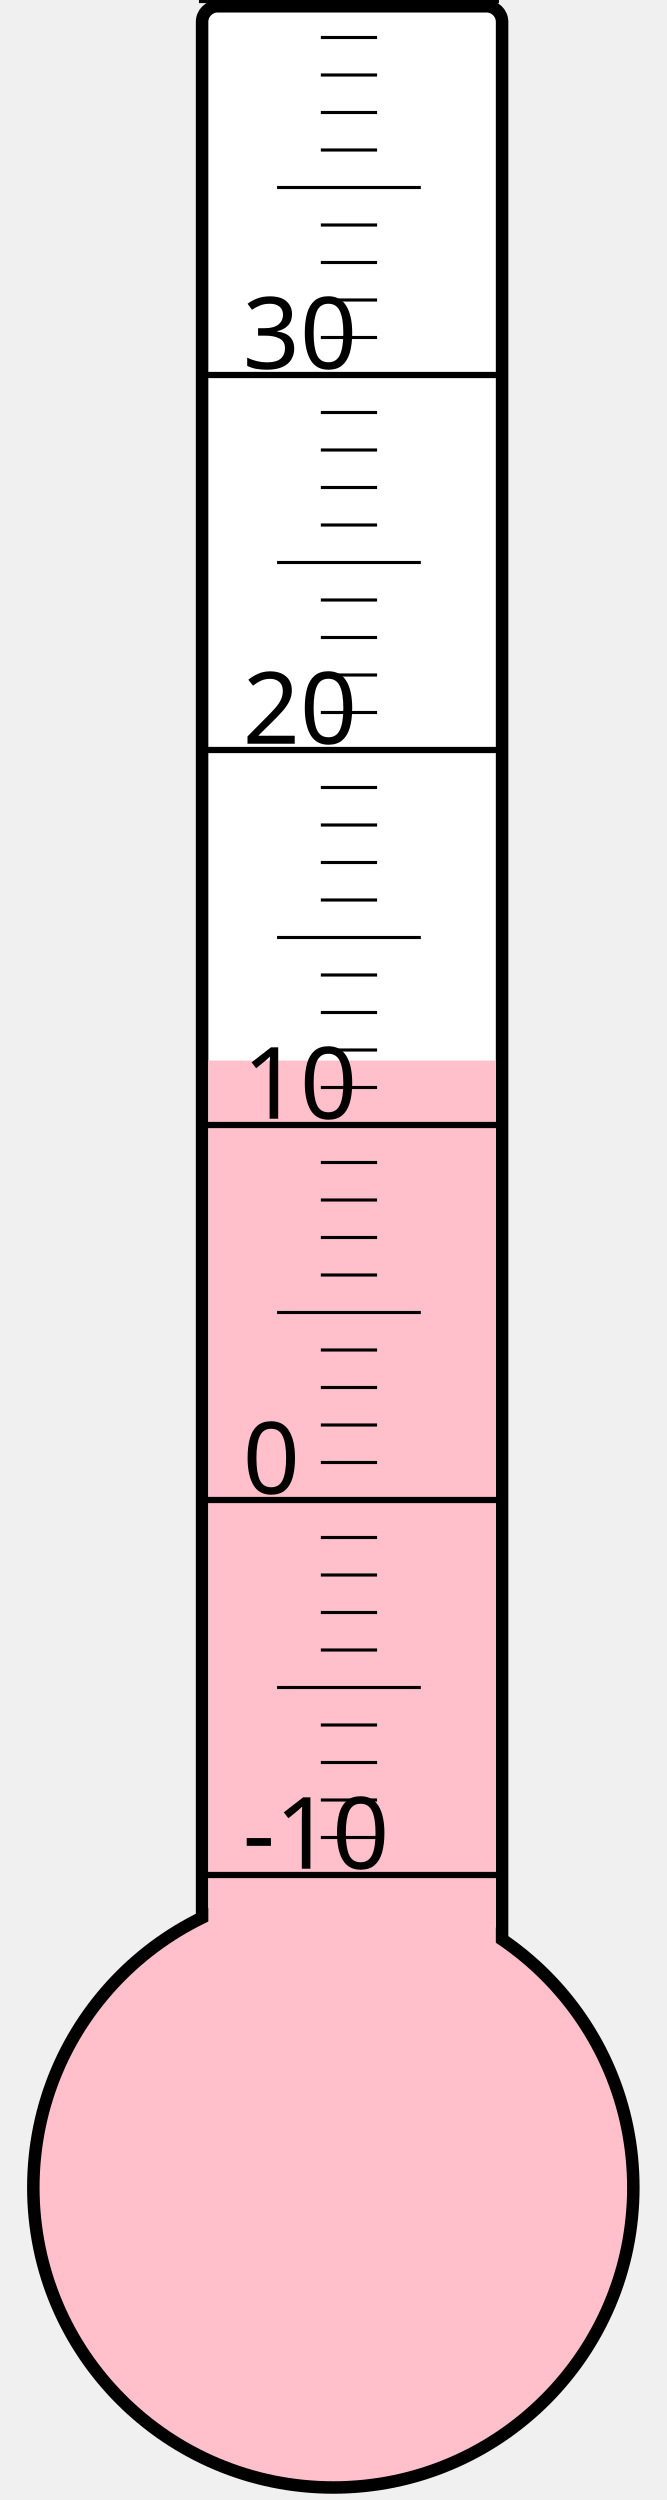
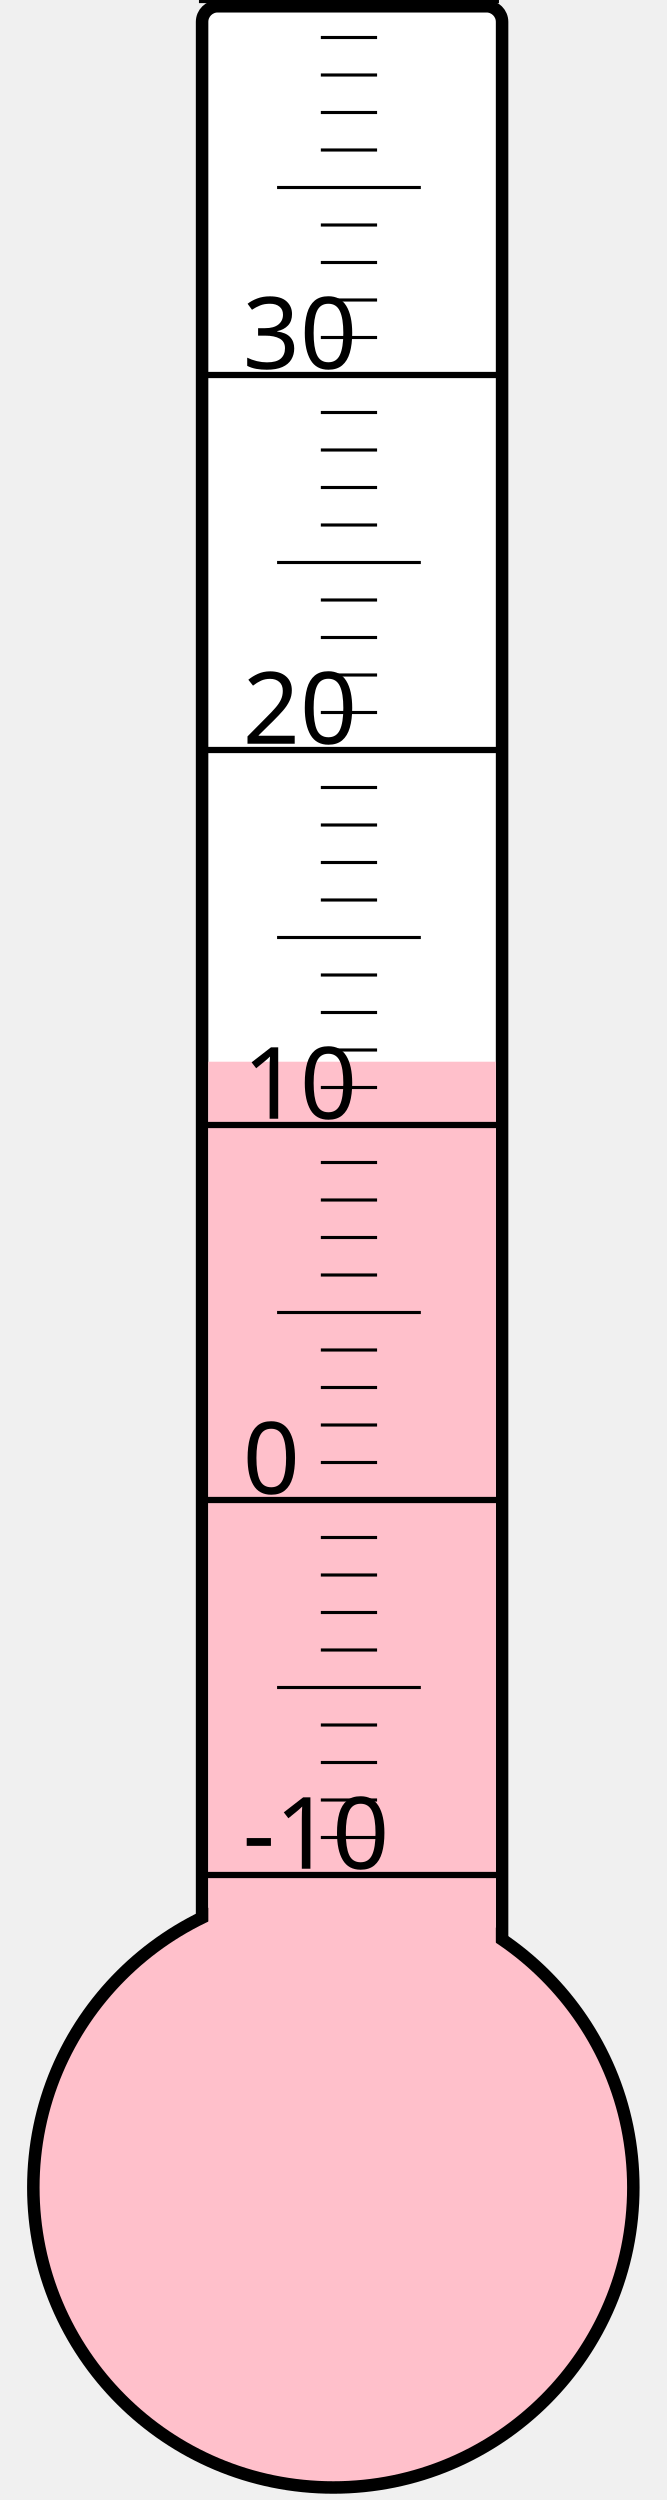
<svg xmlns="http://www.w3.org/2000/svg" width="40px" height="150px" viewBox="0 0 200 800">
  <rect width="200" height="800" x="0" y="0" style="fill: #ffffeb; fill-opacity: 0;" />
  <rect width="96" height="680" x="58" y="2" rx="5" ry="5" style="fill: white; fill-opacity: 1; stroke: black; stroke-width: 4;" />
  <circle cx="100" cy="700" r="96" style="fill: pink; stroke: black; stroke-width: 4;" />
-   <rect width="92" height="360.625" x="60" y="339.375" style="fill: pink; fill-opacity: 1; stroke-width: 0;" />
+   <rect width="92" height="360.25" x="60" y="339.75" style="fill: pink; fill-opacity: 1; stroke-width: 0;" />
  <text x="71" y="598" style="font-family: sans-serif; font-size: 24pt;">-10</text>
  <text x="71" y="478" style="font-family: sans-serif; font-size: 24pt;">0</text>
  <text x="71" y="358" style="font-family: sans-serif; font-size: 24pt;">10</text>
  <text x="71" y="238" style="font-family: sans-serif; font-size: 24pt;">20</text>
  <text x="71" y="118" style="font-family: sans-serif; font-size: 24pt;">30</text>
  <g style="stroke: black;">
    <line x1="57" y1="600" x2="153" y2="600" style="stroke-width: 2;" />
    <line x1="96" y1="588" x2="114" y2="588" style="stroke-width: 1;" />
    <line x1="96" y1="576" x2="114" y2="576" style="stroke-width: 1;" />
    <line x1="96" y1="564" x2="114" y2="564" style="stroke-width: 1;" />
    <line x1="96" y1="552" x2="114" y2="552" style="stroke-width: 1;" />
    <line x1="82" y1="540" x2="128" y2="540" style="stroke-width: 1;" />
    <line x1="96" y1="528" x2="114" y2="528" style="stroke-width: 1;" />
    <line x1="96" y1="516" x2="114" y2="516" style="stroke-width: 1;" />
    <line x1="96" y1="504" x2="114" y2="504" style="stroke-width: 1;" />
    <line x1="96" y1="492" x2="114" y2="492" style="stroke-width: 1;" />
    <line x1="57" y1="480" x2="153" y2="480" style="stroke-width: 2;" />
    <line x1="96" y1="468" x2="114" y2="468" style="stroke-width: 1;" />
    <line x1="96" y1="456" x2="114" y2="456" style="stroke-width: 1;" />
    <line x1="96" y1="444" x2="114" y2="444" style="stroke-width: 1;" />
    <line x1="96" y1="432" x2="114" y2="432" style="stroke-width: 1;" />
    <line x1="82" y1="420" x2="128" y2="420" style="stroke-width: 1;" />
    <line x1="96" y1="408" x2="114" y2="408" style="stroke-width: 1;" />
    <line x1="96" y1="396" x2="114" y2="396" style="stroke-width: 1;" />
    <line x1="96" y1="384" x2="114" y2="384" style="stroke-width: 1;" />
    <line x1="96" y1="372" x2="114" y2="372" style="stroke-width: 1;" />
    <line x1="57" y1="360" x2="153" y2="360" style="stroke-width: 2;" />
    <line x1="96" y1="348" x2="114" y2="348" style="stroke-width: 1;" />
    <line x1="96" y1="336" x2="114" y2="336" style="stroke-width: 1;" />
    <line x1="96" y1="324" x2="114" y2="324" style="stroke-width: 1;" />
    <line x1="96" y1="312" x2="114" y2="312" style="stroke-width: 1;" />
    <line x1="82" y1="300" x2="128" y2="300" style="stroke-width: 1;" />
    <line x1="96" y1="288" x2="114" y2="288" style="stroke-width: 1;" />
    <line x1="96" y1="276" x2="114" y2="276" style="stroke-width: 1;" />
    <line x1="96" y1="264" x2="114" y2="264" style="stroke-width: 1;" />
    <line x1="96" y1="252" x2="114" y2="252" style="stroke-width: 1;" />
    <line x1="57" y1="240" x2="153" y2="240" style="stroke-width: 2;" />
    <line x1="96" y1="228" x2="114" y2="228" style="stroke-width: 1;" />
    <line x1="96" y1="216" x2="114" y2="216" style="stroke-width: 1;" />
    <line x1="96" y1="204" x2="114" y2="204" style="stroke-width: 1;" />
    <line x1="96" y1="192" x2="114" y2="192" style="stroke-width: 1;" />
    <line x1="82" y1="180" x2="128" y2="180" style="stroke-width: 1;" />
    <line x1="96" y1="168" x2="114" y2="168" style="stroke-width: 1;" />
    <line x1="96" y1="156" x2="114" y2="156" style="stroke-width: 1;" />
    <line x1="96" y1="144" x2="114" y2="144" style="stroke-width: 1;" />
    <line x1="96" y1="132" x2="114" y2="132" style="stroke-width: 1;" />
    <line x1="57" y1="120" x2="153" y2="120" style="stroke-width: 2;" />
    <line x1="96" y1="108" x2="114" y2="108" style="stroke-width: 1;" />
    <line x1="96" y1="96" x2="114" y2="96" style="stroke-width: 1;" />
    <line x1="96" y1="84" x2="114" y2="84" style="stroke-width: 1;" />
    <line x1="96" y1="72" x2="114" y2="72" style="stroke-width: 1;" />
    <line x1="82" y1="60" x2="128" y2="60" style="stroke-width: 1;" />
    <line x1="96" y1="48" x2="114" y2="48" style="stroke-width: 1;" />
    <line x1="96" y1="36" x2="114" y2="36" style="stroke-width: 1;" />
    <line x1="96" y1="24" x2="114" y2="24" style="stroke-width: 1;" />
    <line x1="96" y1="12" x2="114" y2="12" style="stroke-width: 1;" />
    <line x1="57" y1="0" x2="153" y2="0" style="stroke-width: 2;" />
  </g>
</svg>
